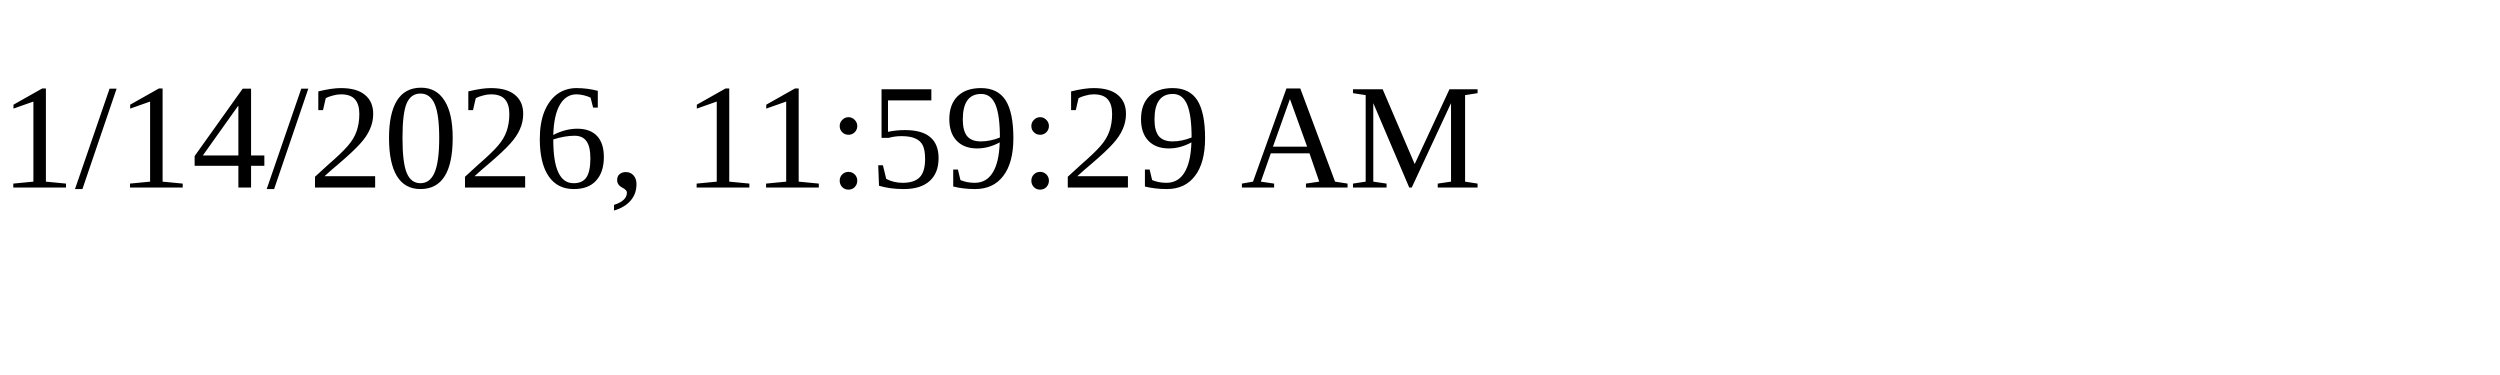
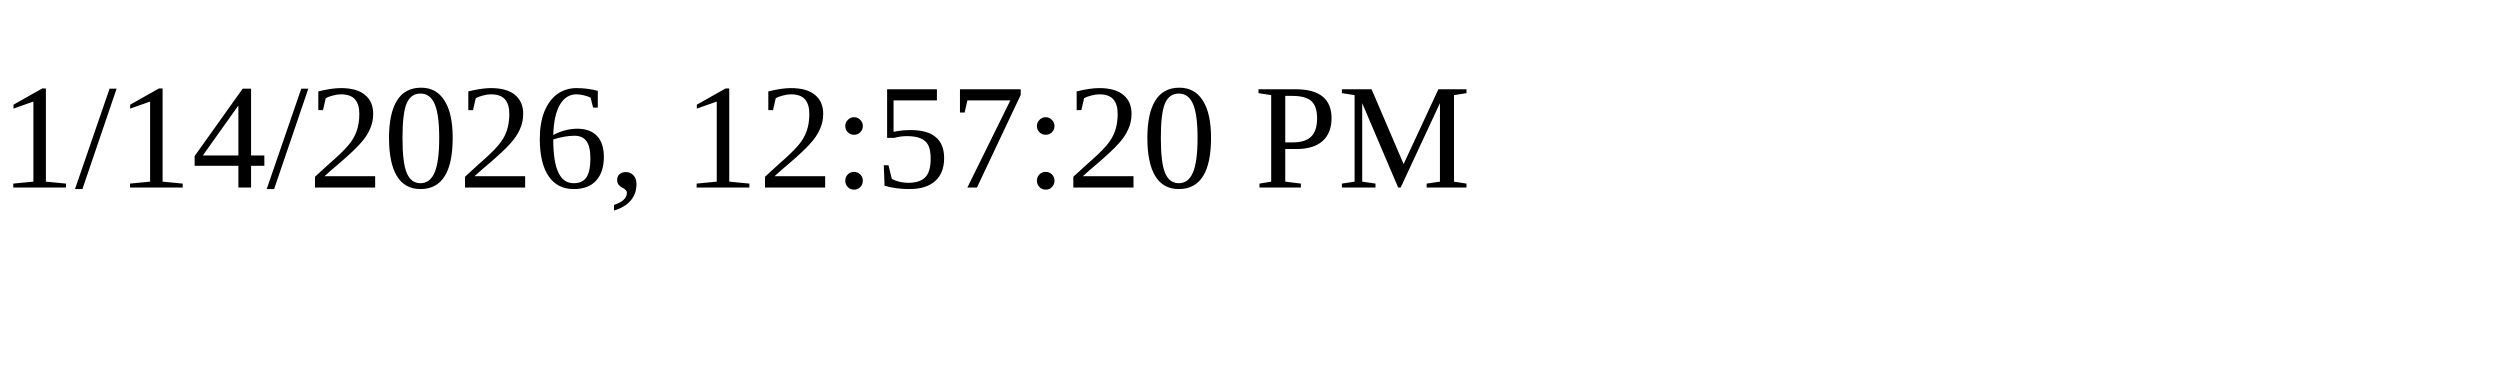
<svg xmlns="http://www.w3.org/2000/svg" height="30" width="200">
-   <text x="0" y="15">1/14/2026, 11:59:29 AM</text>
+   <text x="0" y="15">1/14/2026, 12:57:20 PM</text>
</svg>
